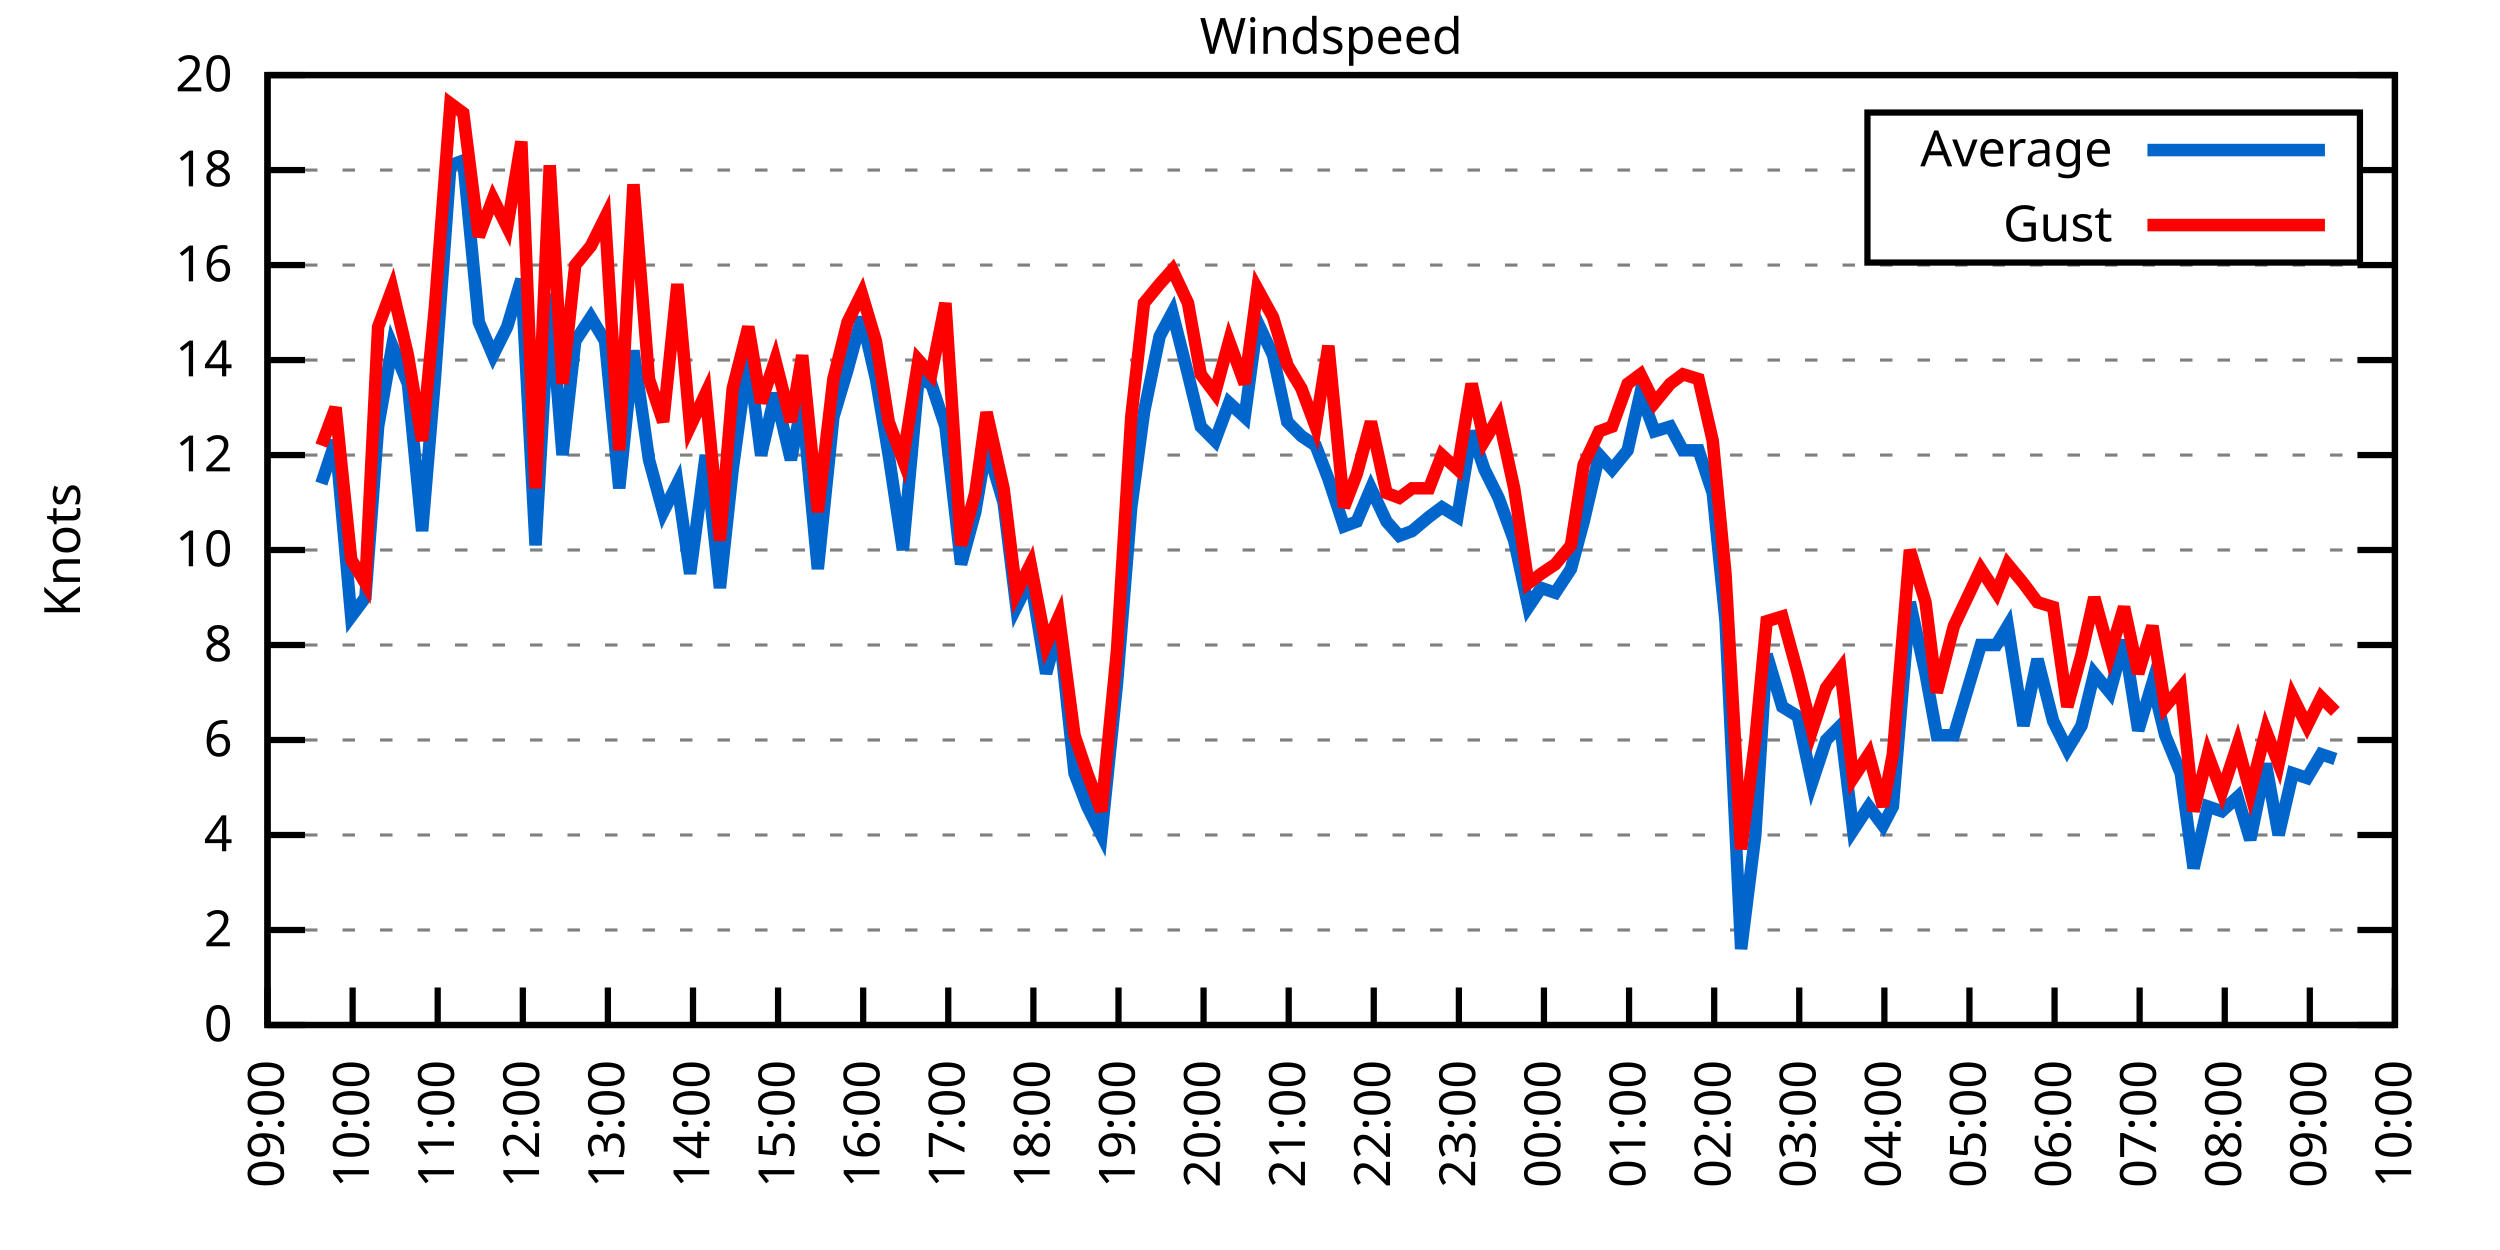
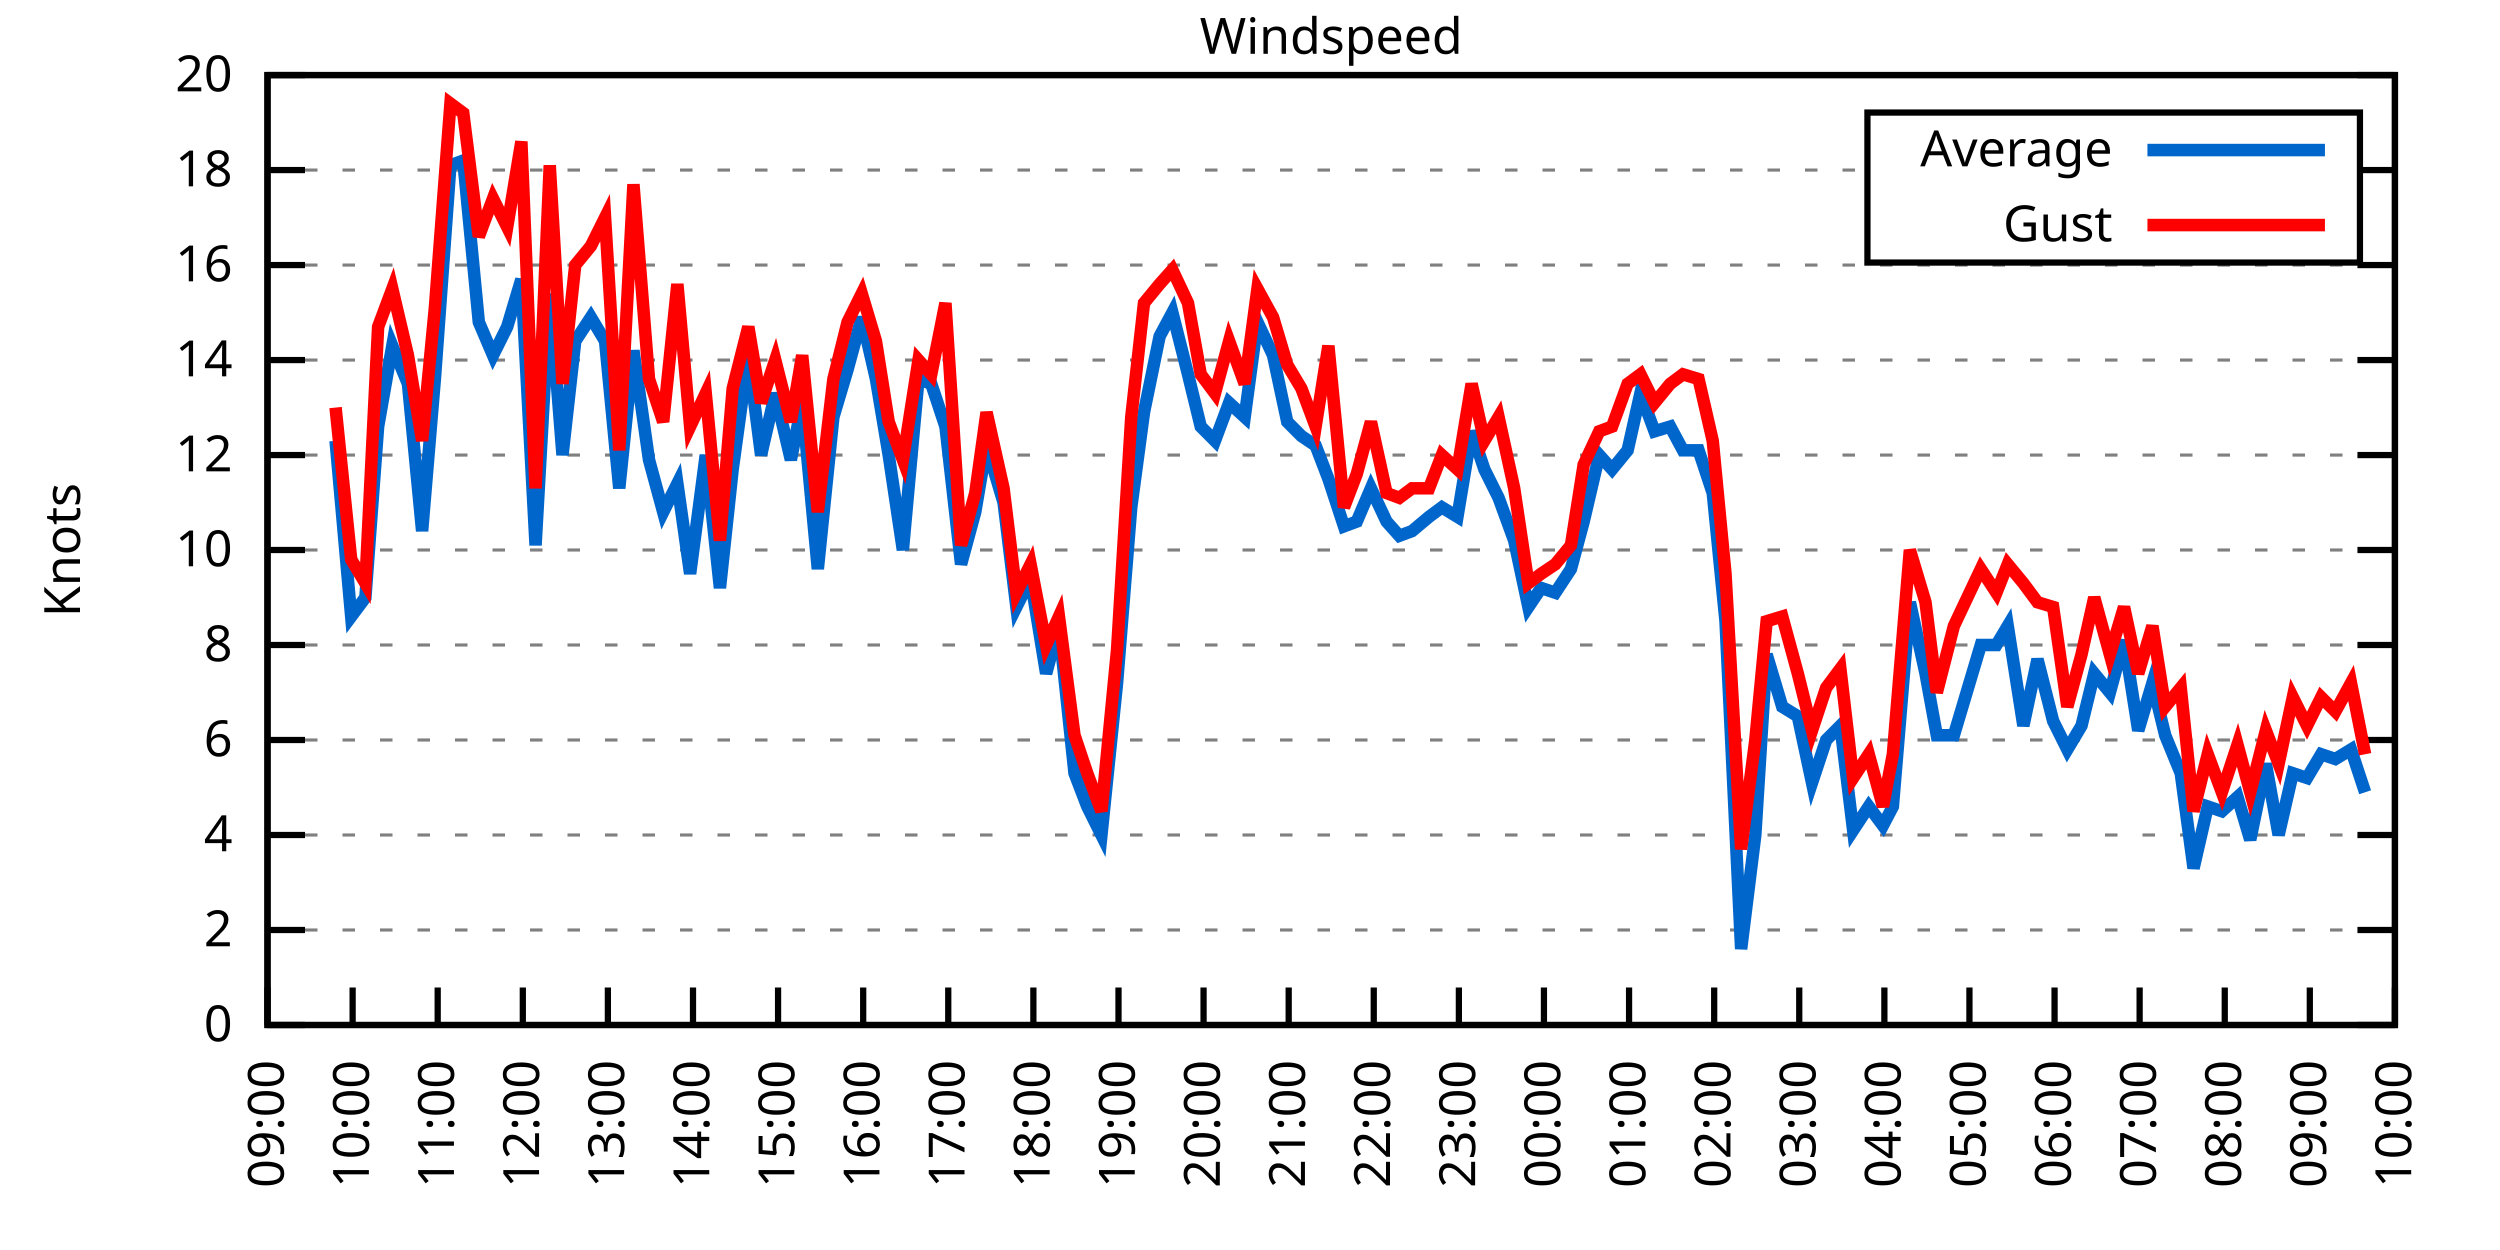
<svg xmlns="http://www.w3.org/2000/svg" xmlns:xlink="http://www.w3.org/1999/xlink" width="400" height="200" viewBox="0 0 400 200">
  <g id="gnuplot_canvas">
    <rect x="0" y="0" width="400" height="200" fill="none" />
    <defs>
      <circle id="gpDot" r="0.5" stroke-width="0.5" stroke="currentColor" />
      <path id="gpPt0" stroke-width="0.333" stroke="currentColor" d="M-1,0 h2 M0,-1 v2" />
      <path id="gpPt1" stroke-width="0.333" stroke="currentColor" d="M-1,-1 L1,1 M1,-1 L-1,1" />
      <path id="gpPt2" stroke-width="0.333" stroke="currentColor" d="M-1,0 L1,0 M0,-1 L0,1 M-1,-1 L1,1 M-1,1 L1,-1" />
      <rect id="gpPt3" stroke-width="0.333" stroke="currentColor" x="-1" y="-1" width="2" height="2" />
      <rect id="gpPt4" stroke-width="0.333" stroke="currentColor" fill="currentColor" x="-1" y="-1" width="2" height="2" />
      <circle id="gpPt5" stroke-width="0.333" stroke="currentColor" cx="0" cy="0" r="1" />
      <use xlink:href="#gpPt5" id="gpPt6" fill="currentColor" stroke="none" />
      <path id="gpPt7" stroke-width="0.333" stroke="currentColor" d="M0,-1.33 L-1.33,0.67 L1.33,0.67 z" />
      <use xlink:href="#gpPt7" id="gpPt8" fill="currentColor" stroke="none" />
      <use xlink:href="#gpPt7" id="gpPt9" stroke="currentColor" transform="rotate(180)" />
      <use xlink:href="#gpPt9" id="gpPt10" fill="currentColor" stroke="none" />
      <use xlink:href="#gpPt3" id="gpPt11" stroke="currentColor" transform="rotate(45)" />
      <use xlink:href="#gpPt11" id="gpPt12" fill="currentColor" stroke="none" />
      <path id="gpPt13" stroke-width="0.333" stroke="currentColor" d="M0,1.330 L1.265,0.411 L0.782,-1.067 L-0.782,-1.076 L-1.265,0.411 z" />
      <use xlink:href="#gpPt13" id="gpPt14" fill="currentColor" stroke="none" />
      <filter id="textbox" filterUnits="objectBoundingBox" x="0" y="0" height="1" width="1">
        <feFlood flood-color="white" flood-opacity="1" result="bgnd" />
        <feComposite in="SourceGraphic" in2="bgnd" operator="atop" />
      </filter>
      <filter id="greybox" filterUnits="objectBoundingBox" x="0" y="0" height="1" width="1">
        <feFlood flood-color="lightgrey" flood-opacity="1" result="grey" />
        <feComposite in="SourceGraphic" in2="grey" operator="atop" />
      </filter>
    </defs>
    <g fill="none" color="white" stroke="currentColor" stroke-width="1.00" stroke-linecap="butt" stroke-linejoin="miter">
</g>
    <g fill="none" color="black" stroke="currentColor" stroke-width="1.00" stroke-linecap="butt" stroke-linejoin="miter">
      <g stroke="none" shape-rendering="crispEdges">
        <polygon fill="rgb(255, 255, 255)" points="42.80,164.00 383.18,164.00 383.18,12.02 42.80,12.02 " />
      </g>
    </g>
    <g fill="none" color="black" stroke="currentColor" stroke-width="1.00" stroke-linecap="butt" stroke-linejoin="miter">
</g>
    <g fill="none" color="black" stroke="black" stroke-width="0.50" stroke-linecap="butt" stroke-linejoin="miter">
</g>
    <g fill="none" color="gray" stroke="currentColor" stroke-width="0.50" stroke-linecap="butt" stroke-linejoin="miter">
      <path stroke="gray" stroke-dasharray="2,4" class="gridline" d="M42.80,164.00 L383.19,164.00  " />
    </g>
    <g fill="none" color="gray" stroke="gray" stroke-width="1.00" stroke-linecap="butt" stroke-linejoin="miter">
</g>
    <g fill="none" color="black" stroke="currentColor" stroke-width="1.00" stroke-linecap="butt" stroke-linejoin="miter">
      <path stroke="black" d="M42.80,164.00 L48.80,164.00 M383.19,164.00 L377.19,164.00  " />
      <g transform="translate(37.20,166.60)" stroke="none" fill="black" font-family="Sans" font-size="8.00" text-anchor="end">
        <text>
          <tspan font-family="Sans"> 0</tspan>
        </text>
      </g>
    </g>
    <g fill="none" color="black" stroke="currentColor" stroke-width="1.00" stroke-linecap="butt" stroke-linejoin="miter">
</g>
    <g fill="none" color="black" stroke="black" stroke-width="0.50" stroke-linecap="butt" stroke-linejoin="miter">
</g>
    <g fill="none" color="gray" stroke="currentColor" stroke-width="0.50" stroke-linecap="butt" stroke-linejoin="miter">
      <path stroke="gray" stroke-dasharray="2,4" class="gridline" d="M42.80,148.80 L383.19,148.80  " />
    </g>
    <g fill="none" color="gray" stroke="gray" stroke-width="1.00" stroke-linecap="butt" stroke-linejoin="miter">
</g>
    <g fill="none" color="black" stroke="currentColor" stroke-width="1.00" stroke-linecap="butt" stroke-linejoin="miter">
      <path stroke="black" d="M42.80,148.80 L48.80,148.80 M383.19,148.80 L377.19,148.80  " />
      <g transform="translate(37.20,151.40)" stroke="none" fill="black" font-family="Sans" font-size="8.00" text-anchor="end">
        <text>
          <tspan font-family="Sans"> 2</tspan>
        </text>
      </g>
    </g>
    <g fill="none" color="black" stroke="currentColor" stroke-width="1.00" stroke-linecap="butt" stroke-linejoin="miter">
</g>
    <g fill="none" color="black" stroke="black" stroke-width="0.50" stroke-linecap="butt" stroke-linejoin="miter">
</g>
    <g fill="none" color="gray" stroke="currentColor" stroke-width="0.50" stroke-linecap="butt" stroke-linejoin="miter">
      <path stroke="gray" stroke-dasharray="2,4" class="gridline" d="M42.80,133.60 L383.19,133.60  " />
    </g>
    <g fill="none" color="gray" stroke="gray" stroke-width="1.00" stroke-linecap="butt" stroke-linejoin="miter">
</g>
    <g fill="none" color="black" stroke="currentColor" stroke-width="1.00" stroke-linecap="butt" stroke-linejoin="miter">
      <path stroke="black" d="M42.80,133.60 L48.80,133.60 M383.19,133.60 L377.19,133.60  " />
      <g transform="translate(37.20,136.20)" stroke="none" fill="black" font-family="Sans" font-size="8.00" text-anchor="end">
        <text>
          <tspan font-family="Sans"> 4</tspan>
        </text>
      </g>
    </g>
    <g fill="none" color="black" stroke="currentColor" stroke-width="1.00" stroke-linecap="butt" stroke-linejoin="miter">
</g>
    <g fill="none" color="black" stroke="black" stroke-width="0.50" stroke-linecap="butt" stroke-linejoin="miter">
</g>
    <g fill="none" color="gray" stroke="currentColor" stroke-width="0.50" stroke-linecap="butt" stroke-linejoin="miter">
      <path stroke="gray" stroke-dasharray="2,4" class="gridline" d="M42.80,118.40 L383.19,118.40  " />
    </g>
    <g fill="none" color="gray" stroke="gray" stroke-width="1.00" stroke-linecap="butt" stroke-linejoin="miter">
</g>
    <g fill="none" color="black" stroke="currentColor" stroke-width="1.00" stroke-linecap="butt" stroke-linejoin="miter">
      <path stroke="black" d="M42.80,118.40 L48.80,118.40 M383.19,118.40 L377.19,118.40  " />
      <g transform="translate(37.20,121.00)" stroke="none" fill="black" font-family="Sans" font-size="8.00" text-anchor="end">
        <text>
          <tspan font-family="Sans"> 6</tspan>
        </text>
      </g>
    </g>
    <g fill="none" color="black" stroke="currentColor" stroke-width="1.00" stroke-linecap="butt" stroke-linejoin="miter">
</g>
    <g fill="none" color="black" stroke="black" stroke-width="0.50" stroke-linecap="butt" stroke-linejoin="miter">
</g>
    <g fill="none" color="gray" stroke="currentColor" stroke-width="0.50" stroke-linecap="butt" stroke-linejoin="miter">
      <path stroke="gray" stroke-dasharray="2,4" class="gridline" d="M42.80,103.20 L383.19,103.20  " />
    </g>
    <g fill="none" color="gray" stroke="gray" stroke-width="1.00" stroke-linecap="butt" stroke-linejoin="miter">
</g>
    <g fill="none" color="black" stroke="currentColor" stroke-width="1.00" stroke-linecap="butt" stroke-linejoin="miter">
      <path stroke="black" d="M42.80,103.20 L48.80,103.20 M383.19,103.20 L377.19,103.20  " />
      <g transform="translate(37.20,105.80)" stroke="none" fill="black" font-family="Sans" font-size="8.00" text-anchor="end">
        <text>
          <tspan font-family="Sans"> 8</tspan>
        </text>
      </g>
    </g>
    <g fill="none" color="black" stroke="currentColor" stroke-width="1.00" stroke-linecap="butt" stroke-linejoin="miter">
</g>
    <g fill="none" color="black" stroke="black" stroke-width="0.50" stroke-linecap="butt" stroke-linejoin="miter">
</g>
    <g fill="none" color="gray" stroke="currentColor" stroke-width="0.50" stroke-linecap="butt" stroke-linejoin="miter">
      <path stroke="gray" stroke-dasharray="2,4" class="gridline" d="M42.80,88.00 L383.19,88.00  " />
    </g>
    <g fill="none" color="gray" stroke="gray" stroke-width="1.00" stroke-linecap="butt" stroke-linejoin="miter">
</g>
    <g fill="none" color="black" stroke="currentColor" stroke-width="1.00" stroke-linecap="butt" stroke-linejoin="miter">
      <path stroke="black" d="M42.80,88.00 L48.80,88.00 M383.19,88.00 L377.19,88.00  " />
      <g transform="translate(37.20,90.60)" stroke="none" fill="black" font-family="Sans" font-size="8.00" text-anchor="end">
        <text>
          <tspan font-family="Sans"> 10</tspan>
        </text>
      </g>
    </g>
    <g fill="none" color="black" stroke="currentColor" stroke-width="1.00" stroke-linecap="butt" stroke-linejoin="miter">
</g>
    <g fill="none" color="black" stroke="black" stroke-width="0.50" stroke-linecap="butt" stroke-linejoin="miter">
</g>
    <g fill="none" color="gray" stroke="currentColor" stroke-width="0.50" stroke-linecap="butt" stroke-linejoin="miter">
      <path stroke="gray" stroke-dasharray="2,4" class="gridline" d="M42.80,72.81 L383.19,72.81  " />
    </g>
    <g fill="none" color="gray" stroke="gray" stroke-width="1.00" stroke-linecap="butt" stroke-linejoin="miter">
</g>
    <g fill="none" color="black" stroke="currentColor" stroke-width="1.00" stroke-linecap="butt" stroke-linejoin="miter">
      <path stroke="black" d="M42.80,72.81 L48.80,72.81 M383.19,72.81 L377.19,72.81  " />
      <g transform="translate(37.20,75.41)" stroke="none" fill="black" font-family="Sans" font-size="8.00" text-anchor="end">
        <text>
          <tspan font-family="Sans"> 12</tspan>
        </text>
      </g>
    </g>
    <g fill="none" color="black" stroke="currentColor" stroke-width="1.00" stroke-linecap="butt" stroke-linejoin="miter">
</g>
    <g fill="none" color="black" stroke="black" stroke-width="0.50" stroke-linecap="butt" stroke-linejoin="miter">
</g>
    <g fill="none" color="gray" stroke="currentColor" stroke-width="0.50" stroke-linecap="butt" stroke-linejoin="miter">
      <path stroke="gray" stroke-dasharray="2,4" class="gridline" d="M42.80,57.61 L383.19,57.61  " />
    </g>
    <g fill="none" color="gray" stroke="gray" stroke-width="1.00" stroke-linecap="butt" stroke-linejoin="miter">
</g>
    <g fill="none" color="black" stroke="currentColor" stroke-width="1.00" stroke-linecap="butt" stroke-linejoin="miter">
      <path stroke="black" d="M42.80,57.61 L48.80,57.61 M383.19,57.61 L377.19,57.61  " />
      <g transform="translate(37.20,60.21)" stroke="none" fill="black" font-family="Sans" font-size="8.00" text-anchor="end">
        <text>
          <tspan font-family="Sans"> 14</tspan>
        </text>
      </g>
    </g>
    <g fill="none" color="black" stroke="currentColor" stroke-width="1.00" stroke-linecap="butt" stroke-linejoin="miter">
</g>
    <g fill="none" color="black" stroke="black" stroke-width="0.50" stroke-linecap="butt" stroke-linejoin="miter">
</g>
    <g fill="none" color="gray" stroke="currentColor" stroke-width="0.50" stroke-linecap="butt" stroke-linejoin="miter">
      <path stroke="gray" stroke-dasharray="2,4" class="gridline" d="M42.80,42.41 L383.19,42.41  " />
    </g>
    <g fill="none" color="gray" stroke="gray" stroke-width="1.00" stroke-linecap="butt" stroke-linejoin="miter">
</g>
    <g fill="none" color="black" stroke="currentColor" stroke-width="1.00" stroke-linecap="butt" stroke-linejoin="miter">
      <path stroke="black" d="M42.80,42.41 L48.80,42.41 M383.19,42.41 L377.19,42.41  " />
      <g transform="translate(37.20,45.01)" stroke="none" fill="black" font-family="Sans" font-size="8.00" text-anchor="end">
        <text>
          <tspan font-family="Sans"> 16</tspan>
        </text>
      </g>
    </g>
    <g fill="none" color="black" stroke="currentColor" stroke-width="1.00" stroke-linecap="butt" stroke-linejoin="miter">
</g>
    <g fill="none" color="black" stroke="black" stroke-width="0.50" stroke-linecap="butt" stroke-linejoin="miter">
</g>
    <g fill="none" color="gray" stroke="currentColor" stroke-width="0.50" stroke-linecap="butt" stroke-linejoin="miter">
      <path stroke="gray" stroke-dasharray="2,4" class="gridline" d="M42.80,27.21 L298.79,27.21 M377.59,27.21 L383.19,27.21  " />
    </g>
    <g fill="none" color="gray" stroke="gray" stroke-width="1.00" stroke-linecap="butt" stroke-linejoin="miter">
</g>
    <g fill="none" color="black" stroke="currentColor" stroke-width="1.00" stroke-linecap="butt" stroke-linejoin="miter">
      <path stroke="black" d="M42.80,27.21 L48.80,27.21 M383.19,27.21 L377.19,27.21  " />
      <g transform="translate(37.20,29.81)" stroke="none" fill="black" font-family="Sans" font-size="8.00" text-anchor="end">
        <text>
          <tspan font-family="Sans"> 18</tspan>
        </text>
      </g>
    </g>
    <g fill="none" color="black" stroke="currentColor" stroke-width="1.00" stroke-linecap="butt" stroke-linejoin="miter">
</g>
    <g fill="none" color="black" stroke="black" stroke-width="0.50" stroke-linecap="butt" stroke-linejoin="miter">
</g>
    <g fill="none" color="gray" stroke="currentColor" stroke-width="0.50" stroke-linecap="butt" stroke-linejoin="miter">
      <path stroke="gray" stroke-dasharray="2,4" class="gridline" d="M42.80,12.01 L383.19,12.01  " />
    </g>
    <g fill="none" color="gray" stroke="gray" stroke-width="1.00" stroke-linecap="butt" stroke-linejoin="miter">
</g>
    <g fill="none" color="black" stroke="currentColor" stroke-width="1.00" stroke-linecap="butt" stroke-linejoin="miter">
      <path stroke="black" d="M42.80,12.01 L48.80,12.01 M383.19,12.01 L377.19,12.01  " />
      <g transform="translate(37.20,14.61)" stroke="none" fill="black" font-family="Sans" font-size="8.00" text-anchor="end">
        <text>
          <tspan font-family="Sans"> 20</tspan>
        </text>
      </g>
    </g>
    <g fill="none" color="black" stroke="currentColor" stroke-width="1.00" stroke-linecap="butt" stroke-linejoin="miter">
      <path stroke="black" d="M42.80,164.00 L42.80,158.00  " />
      <g transform="translate(45.40,169.60) rotate(270.00)" stroke="none" fill="black" font-family="Sans" font-size="8.00" text-anchor="end">
        <text>
          <tspan font-family="Sans">09:00</tspan>
        </text>
      </g>
    </g>
    <g fill="none" color="black" stroke="currentColor" stroke-width="1.00" stroke-linecap="butt" stroke-linejoin="miter">
      <path stroke="black" d="M56.42,164.00 L56.42,158.00  " />
      <g transform="translate(59.02,169.60) rotate(270.00)" stroke="none" fill="black" font-family="Sans" font-size="8.00" text-anchor="end">
        <text>
          <tspan font-family="Sans">10:00</tspan>
        </text>
      </g>
    </g>
    <g fill="none" color="black" stroke="currentColor" stroke-width="1.00" stroke-linecap="butt" stroke-linejoin="miter">
      <path stroke="black" d="M70.03,164.00 L70.03,158.00  " />
      <g transform="translate(72.63,169.60) rotate(270.00)" stroke="none" fill="black" font-family="Sans" font-size="8.00" text-anchor="end">
        <text>
          <tspan font-family="Sans">11:00</tspan>
        </text>
      </g>
    </g>
    <g fill="none" color="black" stroke="currentColor" stroke-width="1.00" stroke-linecap="butt" stroke-linejoin="miter">
      <path stroke="black" d="M83.65,164.00 L83.65,158.00  " />
      <g transform="translate(86.25,169.60) rotate(270.00)" stroke="none" fill="black" font-family="Sans" font-size="8.00" text-anchor="end">
        <text>
          <tspan font-family="Sans">12:00</tspan>
        </text>
      </g>
    </g>
    <g fill="none" color="black" stroke="currentColor" stroke-width="1.00" stroke-linecap="butt" stroke-linejoin="miter">
      <path stroke="black" d="M97.26,164.00 L97.26,158.00  " />
      <g transform="translate(99.86,169.60) rotate(270.00)" stroke="none" fill="black" font-family="Sans" font-size="8.00" text-anchor="end">
        <text>
          <tspan font-family="Sans">13:00</tspan>
        </text>
      </g>
    </g>
    <g fill="none" color="black" stroke="currentColor" stroke-width="1.00" stroke-linecap="butt" stroke-linejoin="miter">
      <path stroke="black" d="M110.88,164.00 L110.88,158.00  " />
      <g transform="translate(113.48,169.60) rotate(270.00)" stroke="none" fill="black" font-family="Sans" font-size="8.00" text-anchor="end">
        <text>
          <tspan font-family="Sans">14:00</tspan>
        </text>
      </g>
    </g>
    <g fill="none" color="black" stroke="currentColor" stroke-width="1.00" stroke-linecap="butt" stroke-linejoin="miter">
      <path stroke="black" d="M124.49,164.00 L124.49,158.00  " />
      <g transform="translate(127.09,169.60) rotate(270.00)" stroke="none" fill="black" font-family="Sans" font-size="8.00" text-anchor="end">
        <text>
          <tspan font-family="Sans">15:00</tspan>
        </text>
      </g>
    </g>
    <g fill="none" color="black" stroke="currentColor" stroke-width="1.00" stroke-linecap="butt" stroke-linejoin="miter">
      <path stroke="black" d="M138.11,164.00 L138.11,158.00  " />
      <g transform="translate(140.71,169.60) rotate(270.00)" stroke="none" fill="black" font-family="Sans" font-size="8.00" text-anchor="end">
        <text>
          <tspan font-family="Sans">16:00</tspan>
        </text>
      </g>
    </g>
    <g fill="none" color="black" stroke="currentColor" stroke-width="1.00" stroke-linecap="butt" stroke-linejoin="miter">
      <path stroke="black" d="M151.72,164.00 L151.72,158.00  " />
      <g transform="translate(154.32,169.60) rotate(270.00)" stroke="none" fill="black" font-family="Sans" font-size="8.00" text-anchor="end">
        <text>
          <tspan font-family="Sans">17:00</tspan>
        </text>
      </g>
    </g>
    <g fill="none" color="black" stroke="currentColor" stroke-width="1.00" stroke-linecap="butt" stroke-linejoin="miter">
      <path stroke="black" d="M165.34,164.00 L165.34,158.00  " />
      <g transform="translate(167.94,169.60) rotate(270.00)" stroke="none" fill="black" font-family="Sans" font-size="8.00" text-anchor="end">
        <text>
          <tspan font-family="Sans">18:00</tspan>
        </text>
      </g>
    </g>
    <g fill="none" color="black" stroke="currentColor" stroke-width="1.00" stroke-linecap="butt" stroke-linejoin="miter">
      <path stroke="black" d="M178.96,164.00 L178.96,158.00  " />
      <g transform="translate(181.56,169.60) rotate(270.00)" stroke="none" fill="black" font-family="Sans" font-size="8.00" text-anchor="end">
        <text>
          <tspan font-family="Sans">19:00</tspan>
        </text>
      </g>
    </g>
    <g fill="none" color="black" stroke="currentColor" stroke-width="1.00" stroke-linecap="butt" stroke-linejoin="miter">
      <path stroke="black" d="M192.57,164.00 L192.57,158.00  " />
      <g transform="translate(195.17,169.60) rotate(270.00)" stroke="none" fill="black" font-family="Sans" font-size="8.00" text-anchor="end">
        <text>
          <tspan font-family="Sans">20:00</tspan>
        </text>
      </g>
    </g>
    <g fill="none" color="black" stroke="currentColor" stroke-width="1.00" stroke-linecap="butt" stroke-linejoin="miter">
      <path stroke="black" d="M206.19,164.00 L206.19,158.00  " />
      <g transform="translate(208.79,169.60) rotate(270.00)" stroke="none" fill="black" font-family="Sans" font-size="8.00" text-anchor="end">
        <text>
          <tspan font-family="Sans">21:00</tspan>
        </text>
      </g>
    </g>
    <g fill="none" color="black" stroke="currentColor" stroke-width="1.00" stroke-linecap="butt" stroke-linejoin="miter">
      <path stroke="black" d="M219.80,164.00 L219.80,158.00  " />
      <g transform="translate(222.40,169.60) rotate(270.00)" stroke="none" fill="black" font-family="Sans" font-size="8.00" text-anchor="end">
        <text>
          <tspan font-family="Sans">22:00</tspan>
        </text>
      </g>
    </g>
    <g fill="none" color="black" stroke="currentColor" stroke-width="1.00" stroke-linecap="butt" stroke-linejoin="miter">
      <path stroke="black" d="M233.42,164.00 L233.42,158.00  " />
      <g transform="translate(236.02,169.60) rotate(270.00)" stroke="none" fill="black" font-family="Sans" font-size="8.00" text-anchor="end">
        <text>
          <tspan font-family="Sans">23:00</tspan>
        </text>
      </g>
    </g>
    <g fill="none" color="black" stroke="currentColor" stroke-width="1.00" stroke-linecap="butt" stroke-linejoin="miter">
      <path stroke="black" d="M247.03,164.00 L247.03,158.00  " />
      <g transform="translate(249.63,169.60) rotate(270.00)" stroke="none" fill="black" font-family="Sans" font-size="8.00" text-anchor="end">
        <text>
          <tspan font-family="Sans">00:00</tspan>
        </text>
      </g>
    </g>
    <g fill="none" color="black" stroke="currentColor" stroke-width="1.00" stroke-linecap="butt" stroke-linejoin="miter">
      <path stroke="black" d="M260.65,164.00 L260.65,158.00  " />
      <g transform="translate(263.25,169.60) rotate(270.00)" stroke="none" fill="black" font-family="Sans" font-size="8.00" text-anchor="end">
        <text>
          <tspan font-family="Sans">01:00</tspan>
        </text>
      </g>
    </g>
    <g fill="none" color="black" stroke="currentColor" stroke-width="1.00" stroke-linecap="butt" stroke-linejoin="miter">
      <path stroke="black" d="M274.27,164.00 L274.27,158.00  " />
      <g transform="translate(276.87,169.60) rotate(270.00)" stroke="none" fill="black" font-family="Sans" font-size="8.00" text-anchor="end">
        <text>
          <tspan font-family="Sans">02:00</tspan>
        </text>
      </g>
    </g>
    <g fill="none" color="black" stroke="currentColor" stroke-width="1.00" stroke-linecap="butt" stroke-linejoin="miter">
      <path stroke="black" d="M287.88,164.00 L287.88,158.00  " />
      <g transform="translate(290.48,169.60) rotate(270.00)" stroke="none" fill="black" font-family="Sans" font-size="8.00" text-anchor="end">
        <text>
          <tspan font-family="Sans">03:00</tspan>
        </text>
      </g>
    </g>
    <g fill="none" color="black" stroke="currentColor" stroke-width="1.00" stroke-linecap="butt" stroke-linejoin="miter">
      <path stroke="black" d="M301.50,164.00 L301.50,158.00  " />
      <g transform="translate(304.10,169.60) rotate(270.00)" stroke="none" fill="black" font-family="Sans" font-size="8.00" text-anchor="end">
        <text>
          <tspan font-family="Sans">04:00</tspan>
        </text>
      </g>
    </g>
    <g fill="none" color="black" stroke="currentColor" stroke-width="1.00" stroke-linecap="butt" stroke-linejoin="miter">
      <path stroke="black" d="M315.11,164.00 L315.11,158.00  " />
      <g transform="translate(317.71,169.60) rotate(270.00)" stroke="none" fill="black" font-family="Sans" font-size="8.00" text-anchor="end">
        <text>
          <tspan font-family="Sans">05:00</tspan>
        </text>
      </g>
    </g>
    <g fill="none" color="black" stroke="currentColor" stroke-width="1.00" stroke-linecap="butt" stroke-linejoin="miter">
      <path stroke="black" d="M328.73,164.00 L328.73,158.00  " />
      <g transform="translate(331.33,169.60) rotate(270.00)" stroke="none" fill="black" font-family="Sans" font-size="8.00" text-anchor="end">
        <text>
          <tspan font-family="Sans">06:00</tspan>
        </text>
      </g>
    </g>
    <g fill="none" color="black" stroke="currentColor" stroke-width="1.00" stroke-linecap="butt" stroke-linejoin="miter">
      <path stroke="black" d="M342.34,164.00 L342.34,158.00  " />
      <g transform="translate(344.94,169.60) rotate(270.00)" stroke="none" fill="black" font-family="Sans" font-size="8.00" text-anchor="end">
        <text>
          <tspan font-family="Sans">07:00</tspan>
        </text>
      </g>
    </g>
    <g fill="none" color="black" stroke="currentColor" stroke-width="1.00" stroke-linecap="butt" stroke-linejoin="miter">
      <path stroke="black" d="M355.96,164.00 L355.96,158.00  " />
      <g transform="translate(358.56,169.60) rotate(270.00)" stroke="none" fill="black" font-family="Sans" font-size="8.00" text-anchor="end">
        <text>
          <tspan font-family="Sans">08:00</tspan>
        </text>
      </g>
    </g>
    <g fill="none" color="black" stroke="currentColor" stroke-width="1.00" stroke-linecap="butt" stroke-linejoin="miter">
      <path stroke="black" d="M369.57,164.00 L369.57,158.00  " />
      <g transform="translate(372.17,169.60) rotate(270.00)" stroke="none" fill="black" font-family="Sans" font-size="8.00" text-anchor="end">
        <text>
          <tspan font-family="Sans">09:00</tspan>
        </text>
      </g>
    </g>
    <g fill="none" color="black" stroke="currentColor" stroke-width="1.00" stroke-linecap="butt" stroke-linejoin="miter">
      <path stroke="black" d="M383.19,164.00 L383.19,158.00  " />
      <g transform="translate(385.79,169.60) rotate(270.00)" stroke="none" fill="black" font-family="Sans" font-size="8.00" text-anchor="end">
        <text>
          <tspan font-family="Sans">10:00</tspan>
        </text>
      </g>
    </g>
    <g fill="none" color="black" stroke="currentColor" stroke-width="1.00" stroke-linecap="butt" stroke-linejoin="miter">
</g>
    <g fill="none" color="black" stroke="currentColor" stroke-width="1.00" stroke-linecap="butt" stroke-linejoin="miter">
      <path stroke="black" d="M42.80,12.01 L42.80,164.00 L383.19,164.00 L383.19,12.01 L42.80,12.01 Z  " />
    </g>
    <g fill="none" color="black" stroke="currentColor" stroke-width="1.00" stroke-linecap="butt" stroke-linejoin="miter">
</g>
    <g fill="none" color="black" stroke="currentColor" stroke-width="1.00" stroke-linecap="butt" stroke-linejoin="miter">
      <path stroke="black" d="M298.79,42.01 L298.79,18.01 L377.59,18.01 L377.59,42.01 L298.79,42.01 Z  " />
    </g>
    <g id="Windspeed_plot_1">
      <g fill="none" color="white" stroke="black" stroke-width="2.00" stroke-linecap="butt" stroke-linejoin="miter">
</g>
      <g fill="none" color="black" stroke="currentColor" stroke-width="2.00" stroke-linecap="butt" stroke-linejoin="miter">
        <g transform="translate(337.99,26.61)" stroke="none" fill="black" font-family="Sans" font-size="8.00" text-anchor="end">
          <text>
            <tspan font-family="Sans">Average</tspan>
          </text>
        </g>
      </g>
      <g fill="none" color="black" stroke="currentColor" stroke-width="2.00" stroke-linecap="butt" stroke-linejoin="miter">
-         <path stroke="rgb(  0, 102, 204)" d="M343.59,24.01 L371.99,24.01 M51.42,77.37 L53.69,70.53 L56.19,98.64 L58.46,95.60 L60.50,68.25 L62.77,55.33   L65.27,61.41 L67.54,84.97 L69.58,60.65 L72.07,26.45 L74.12,25.69 L76.61,51.53 L78.88,56.85 L81.15,52.29   L83.42,44.69 L85.69,87.25 L87.96,46.97 L90.00,72.81 L92.04,54.57 L94.54,50.77 L96.81,54.57 L99.08,78.13   L101.35,56.09 L103.84,73.57 L106.11,81.93 L108.38,77.37 L110.42,91.80 L112.92,72.81 L115.19,94.08 L117.23,75.09   L119.73,56.85 L121.77,72.81 L124.04,62.93 L126.54,73.57 L128.35,64.45 L130.85,91.04 L133.34,66.73 L135.61,59.13   L137.88,50.77 L140.15,60.65 L142.19,72.81 L144.46,88.00 L146.96,60.65 L149.00,61.41 L151.27,68.25 L153.77,90.28   L156.04,81.93 L157.85,71.29 L160.57,80.41 L162.62,97.12 L164.89,92.56 L167.38,107.76 L169.43,100.16 L171.92,123.72   L173.96,129.04 L176.23,133.60 L178.73,109.28 L181.00,81.17 L183.04,65.97 L185.54,53.81 L187.58,50.01 L190.08,59.89   L192.12,68.25 L194.39,70.53 L196.66,64.45 L199.15,66.73 L201.19,51.53 L203.69,56.85 L205.96,67.49 L208.23,69.77   L210.50,71.29 L212.54,76.61 L215.04,84.21 L217.08,83.45 L219.35,78.13 L221.85,83.45 L223.89,85.73 L225.93,84.97   L228.65,82.69 L230.70,81.17 L233.19,82.69 L235.46,69.01 L237.50,75.09 L239.77,79.65 L242.27,86.49 L244.54,97.12   L246.58,94.08 L248.85,94.84 L251.35,91.04 L253.39,83.45 L255.88,72.81 L257.93,75.09 L260.42,72.05 L262.47,62.93   L264.73,69.01 L267.23,68.25 L269.27,72.05 L271.77,72.05 L274.04,78.89 L276.08,99.40 L278.58,151.84 L280.85,133.60   L282.66,104.72 L285.16,113.08 L287.65,114.60 L289.92,125.24 L292.19,118.40 L294.46,116.12 L296.50,132.84 L299.00,129.04   L301.27,132.08 L302.86,129.04 L305.58,96.36 L308.08,107.76 L309.89,117.64 L312.62,117.64 L316.93,103.20 L319.42,103.20   L321.24,100.16 L323.74,116.12 L326.00,105.48 L328.50,115.36 L330.77,119.92 L333.04,116.12 L335.08,107.76 L337.58,110.80   L339.85,102.44 L342.12,116.88 L344.39,109.28 L346.43,117.64 L348.92,123.72 L350.97,138.92 L353.24,129.04 L355.50,129.80   L358.00,127.52 L360.04,134.36 L362.54,122.20 L364.58,133.60 L366.85,123.72 L369.12,124.48 L371.39,120.68 L373.66,121.44    " />
+         <path stroke="rgb(  0, 102, 204)" d="M343.59,24.01 L371.99,24.01 M53.69,70.53 L56.19,98.64 L58.46,95.60 L60.50,68.25 L62.77,55.33 L65.27,61.41   L67.54,84.97 L69.58,60.65 L72.07,26.45 L74.12,25.69 L76.61,51.53 L78.88,56.85 L81.15,52.29 L83.42,44.69   L85.69,87.25 L87.96,46.97 L90.00,72.81 L92.04,54.57 L94.54,50.77 L96.81,54.57 L99.08,78.13 L101.35,56.09   L103.84,73.57 L106.11,81.93 L108.38,77.37 L110.42,91.80 L112.92,72.81 L115.19,94.08 L117.23,75.09 L119.73,56.85   L121.77,72.81 L124.04,62.93 L126.54,73.57 L128.35,64.45 L130.85,91.04 L133.34,66.73 L135.61,59.13 L137.88,50.77   L140.15,60.65 L142.19,72.81 L144.46,88.00 L146.96,60.65 L149.00,61.41 L151.27,68.25 L153.77,90.28 L156.04,81.93   L157.85,71.29 L160.57,80.41 L162.62,97.12 L164.89,92.56 L167.38,107.76 L169.43,100.16 L171.92,123.72 L173.96,129.04   L176.23,133.60 L178.73,109.28 L181.00,81.17 L183.04,65.97 L185.54,53.81 L187.58,50.01 L190.08,59.89 L192.12,68.25   L194.39,70.53 L196.66,64.45 L199.15,66.73 L201.19,51.53 L203.69,56.85 L205.96,67.49 L208.23,69.77 L210.50,71.29   L212.54,76.61 L215.04,84.21 L217.08,83.45 L219.35,78.13 L221.85,83.45 L223.89,85.73 L225.93,84.97 L228.65,82.69   L230.70,81.17 L233.19,82.69 L235.46,69.01 L237.50,75.09 L239.77,79.65 L242.27,86.49 L244.54,97.12 L246.58,94.08   L248.85,94.84 L251.35,91.04 L253.39,83.45 L255.88,72.81 L257.93,75.09 L260.42,72.05 L262.47,62.93 L264.73,69.01   L267.23,68.25 L269.27,72.05 L271.77,72.05 L274.04,78.89 L276.08,99.40 L278.58,151.84 L280.85,133.60 L282.66,104.72   L285.16,113.08 L287.65,114.60 L289.92,125.24 L292.19,118.40 L294.46,116.12 L296.50,132.84 L299.00,129.04 L301.27,132.08   L302.86,129.04 L305.58,96.36 L308.08,107.76 L309.89,117.64 L312.62,117.64 L316.93,103.20 L319.42,103.20 L321.24,100.16   L323.74,116.12 L326.00,105.48 L328.50,115.36 L330.77,119.92 L333.04,116.12 L335.08,107.76 L337.58,110.80 L339.85,102.44   L342.12,116.88 L344.39,109.28 L346.43,117.64 L348.92,123.72 L350.97,138.92 L353.24,129.04 L355.50,129.80 L358.00,127.52   L360.04,134.36 L362.54,122.20 L364.58,133.60 L366.85,123.72 L369.12,124.48 L371.39,120.68 L373.66,121.44 L376.16,119.92   L378.42,126.76  " />
      </g>
    </g>
    <g id="Windspeed_plot_2">
      <g fill="none" color="black" stroke="currentColor" stroke-width="2.00" stroke-linecap="butt" stroke-linejoin="miter">
        <g transform="translate(337.99,38.61)" stroke="none" fill="black" font-family="Sans" font-size="8.00" text-anchor="end">
          <text>
            <tspan font-family="Sans">Gust</tspan>
          </text>
        </g>
      </g>
      <g fill="none" color="black" stroke="currentColor" stroke-width="2.00" stroke-linecap="butt" stroke-linejoin="miter">
-         <path stroke="rgb(255,   0,   0)" d="M343.59,36.01 L371.99,36.01 M51.42,71.29 L53.69,65.21 L56.19,89.52 L58.46,93.32 L60.50,52.29 L62.77,46.21   L65.27,56.85 L67.54,70.53 L69.58,49.25 L72.07,16.57 L74.12,18.09 L76.61,37.85 L78.88,31.77 L81.15,36.33   L83.42,22.65 L85.69,78.13 L87.96,26.45 L90.00,61.41 L92.04,42.41 L94.54,39.37 L96.81,34.81 L99.08,72.05   L101.35,29.49 L103.84,60.65 L106.11,67.49 L108.38,45.45 L110.42,68.25 L112.92,62.93 L115.19,86.49 L117.23,62.17   L119.73,52.29 L121.77,64.45 L124.04,57.61 L126.54,67.49 L128.35,56.85 L130.85,81.93 L133.34,60.65 L135.61,51.53   L137.88,46.97 L140.15,54.57 L142.19,67.49 L144.46,73.57 L146.96,57.61 L149.00,59.89 L151.27,48.49 L153.77,87.25   L156.04,78.89 L157.85,65.97 L160.57,78.13 L162.62,94.84 L164.89,90.28 L167.38,103.20 L169.43,98.64 L171.92,117.64   L173.96,123.72 L176.23,129.80 L178.73,103.96 L181.00,66.73 L183.04,48.49 L185.54,45.45 L187.58,43.17 L190.08,48.49   L192.12,59.89 L194.39,62.93 L196.66,54.57 L199.15,61.41 L201.19,46.21 L203.69,50.77 L205.96,58.37 L208.23,62.17   L210.50,68.25 L212.54,55.33 L215.04,81.17 L217.08,75.85 L219.35,67.49 L221.85,78.89 L223.89,79.65 L225.93,78.13   L228.65,78.13 L230.70,72.81 L233.19,75.09 L235.46,61.41 L237.50,70.53 L239.77,66.73 L242.27,78.13 L244.54,93.32   L246.58,91.80 L248.85,90.28 L251.35,87.25 L253.39,74.33 L255.88,69.01 L257.93,68.25 L260.42,61.41 L262.47,59.89   L264.73,64.45 L267.23,61.41 L269.27,59.89 L271.77,60.65 L274.04,70.53 L276.08,91.80 L278.58,135.88 L280.85,118.40   L282.66,99.40 L285.16,98.64 L287.65,107.76 L289.92,116.88 L292.19,110.04 L294.46,107.00 L296.50,124.48 L299.00,120.68   L301.27,129.04 L302.86,120.68 L305.58,88.00 L308.08,96.36 L309.89,110.80 L312.62,100.16 L316.93,91.04 L319.42,94.84   L321.24,90.28 L323.74,93.32 L326.00,96.36 L328.50,97.12 L330.77,113.08 L333.04,104.72 L335.08,95.60 L337.58,104.72   L339.85,97.12 L342.12,107.76 L344.39,100.16 L346.43,113.08 L348.92,110.04 L350.97,129.80 L353.24,120.68 L355.50,126.76   L358.00,119.16 L360.04,126.76 L362.54,116.88 L364.58,122.20 L366.85,111.56 L369.12,116.12 L371.39,111.56 L373.66,113.84    " />
+         <path stroke="rgb(255,   0,   0)" d="M343.59,36.01 L371.99,36.01 M53.69,65.21 L56.19,89.52 L58.46,93.32 L60.50,52.29 L62.77,46.21 L65.27,56.85   L67.54,70.53 L69.58,49.25 L72.07,16.57 L74.12,18.09 L76.61,37.85 L78.88,31.77 L81.15,36.33 L83.42,22.65   L85.69,78.13 L87.96,26.45 L90.00,61.41 L92.04,42.41 L94.54,39.37 L96.81,34.81 L99.08,72.05 L101.35,29.49   L103.84,60.65 L106.11,67.49 L108.38,45.45 L110.42,68.25 L112.92,62.93 L115.19,86.49 L117.23,62.17 L119.73,52.29   L121.77,64.45 L124.04,57.61 L126.54,67.49 L128.35,56.85 L130.85,81.93 L133.34,60.65 L135.61,51.53 L137.88,46.97   L140.15,54.57 L142.19,67.49 L144.46,73.57 L146.96,57.61 L149.00,59.89 L151.27,48.49 L153.77,87.25 L156.04,78.89   L157.85,65.97 L160.57,78.13 L162.62,94.84 L164.89,90.28 L167.38,103.20 L169.43,98.64 L171.92,117.64 L173.96,123.72   L176.23,129.80 L178.73,103.96 L181.00,66.73 L183.04,48.49 L185.54,45.45 L187.58,43.17 L190.08,48.49 L192.12,59.89   L194.39,62.93 L196.66,54.57 L199.15,61.41 L201.19,46.21 L203.69,50.77 L205.96,58.37 L208.23,62.17 L210.50,68.25   L212.54,55.33 L215.04,81.17 L217.08,75.85 L219.35,67.49 L221.85,78.89 L223.89,79.65 L225.93,78.13 L228.65,78.13   L230.70,72.81 L233.19,75.09 L235.46,61.41 L237.50,70.53 L239.77,66.73 L242.27,78.13 L244.54,93.32 L246.58,91.80   L248.85,90.28 L251.35,87.25 L253.39,74.33 L255.88,69.01 L257.93,68.25 L260.42,61.41 L262.47,59.89 L264.73,64.45   L267.23,61.41 L269.27,59.89 L271.77,60.65 L274.04,70.53 L276.08,91.80 L278.58,135.88 L280.85,118.40 L282.66,99.40   L285.16,98.64 L287.65,107.76 L289.92,116.88 L292.19,110.04 L294.46,107.00 L296.50,124.48 L299.00,120.68 L301.27,129.04   L302.86,120.68 L305.58,88.00 L308.08,96.36 L309.89,110.80 L312.62,100.16 L316.93,91.04 L319.42,94.84 L321.24,90.28   L323.74,93.32 L326.00,96.36 L328.50,97.12 L330.77,113.08 L333.04,104.72 L335.08,95.60 L337.58,104.72 L339.85,97.12   L342.12,107.76 L344.39,100.16 L346.43,113.08 L348.92,110.04 L350.97,129.80 L353.24,120.68 L355.50,126.76 L358.00,119.16   L360.04,126.76 L362.54,116.88 L364.58,122.20 L366.85,111.56 L369.12,116.12 L371.39,111.56 L373.66,113.84 L376.16,109.28   L378.42,120.68  " />
      </g>
    </g>
    <g fill="none" color="black" stroke="currentColor" stroke-width="2.00" stroke-linecap="butt" stroke-linejoin="miter">
</g>
    <g fill="none" color="black" stroke="black" stroke-width="1.00" stroke-linecap="butt" stroke-linejoin="miter">
</g>
    <g fill="none" color="black" stroke="currentColor" stroke-width="1.00" stroke-linecap="butt" stroke-linejoin="miter">
      <path stroke="black" d="M42.80,12.01 L42.80,164.00 L383.19,164.00 L383.19,12.01 L42.80,12.01 Z  " />
      <g transform="translate(12.80,88.01) rotate(270.00)" stroke="none" fill="black" font-family="Sans" font-size="8.00" text-anchor="middle">
        <text>
          <tspan font-family="Sans">Knots</tspan>
        </text>
      </g>
    </g>
    <g fill="none" color="black" stroke="currentColor" stroke-width="1.00" stroke-linecap="butt" stroke-linejoin="miter">
</g>
    <g fill="none" color="black" stroke="currentColor" stroke-width="1.00" stroke-linecap="butt" stroke-linejoin="miter">
      <g transform="translate(212.99,8.61)" stroke="none" fill="black" font-family="Sans" font-size="8.00" text-anchor="middle">
        <text>
          <tspan font-family="Sans">Windspeed</tspan>
        </text>
      </g>
    </g>
    <g fill="none" color="black" stroke="currentColor" stroke-width="1.00" stroke-linecap="butt" stroke-linejoin="miter">
</g>
  </g>
</svg>
